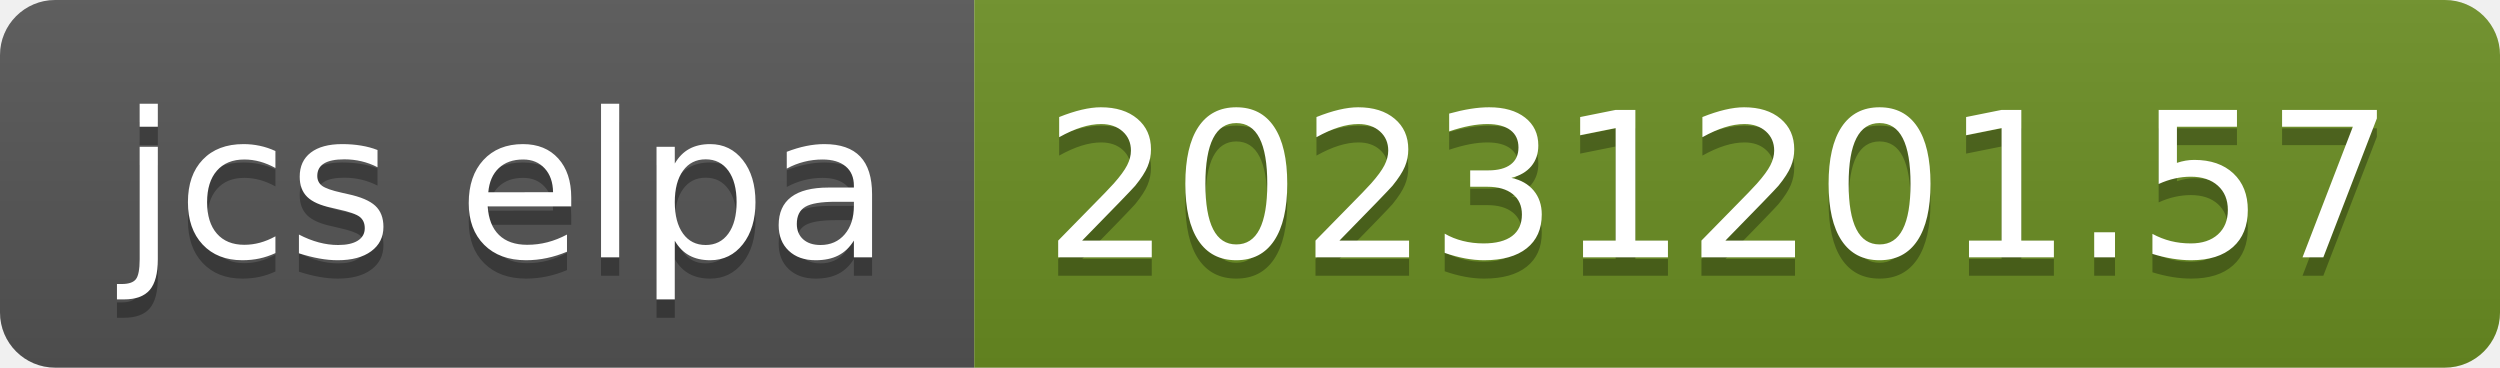
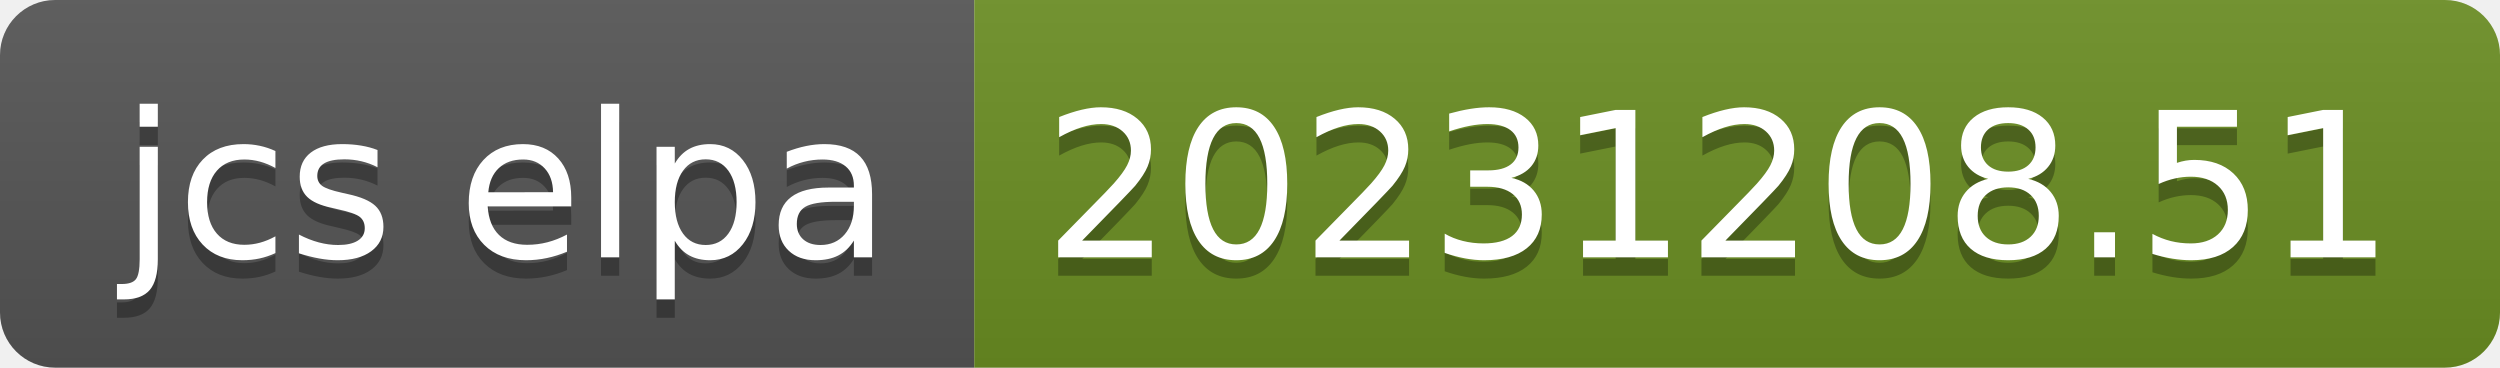
- <svg xmlns="http://www.w3.org/2000/svg" width="136" height="20" role="img" aria-label="jcs elpa: 20231201.57">
+ <svg xmlns="http://www.w3.org/2000/svg" width="136" height="20" role="img" aria-label="jcs elpa: 20231208.51">
  <linearGradient id="s" x2="0" y2="100%">
    <stop offset="0" stop-color="#bbb" stop-opacity=".1" />
    <stop offset="1" stop-opacity=".1" />
  </linearGradient>
  <clipPath id="r">
    <rect width="136" height="20" rx="3" fill="#fff" />
  </clipPath>
  <g clip-path="url(#r)">
    <rect width="53" height="20" fill="#555" />
    <rect x="53" width="83" height="20" fill="#6b8e23" />
    <rect width="136" height="20" fill="url(#s)" />
  </g>
  <g fill="#fff" text-anchor="middle" font-family="Verdana,Geneva,DejaVu Sans,sans-serif" text-rendering="geometricPrecision" font-size="110">
    <text aria-hidden="true" x="275" y="150" fill="#010101" fill-opacity=".3" transform="scale(.1)" textLength="430">jcs elpa</text>
    <text x="275" y="140" transform="scale(.1)" fill="#fff" textLength="430">jcs elpa</text>
-     <text aria-hidden="true" x="935" y="150" fill="#010101" fill-opacity=".3" transform="scale(.1)" textLength="730">20231201.57</text>
-     <text x="935" y="140" transform="scale(.1)" fill="#fff" textLength="730">20231201.57</text>
+     <text aria-hidden="true" x="935" y="150" fill="#010101" fill-opacity=".3" transform="scale(.1)" textLength="730">20231208.51</text>
+     <text x="935" y="140" transform="scale(.1)" fill="#fff" textLength="730">20231208.51</text>
  </g>
</svg>
